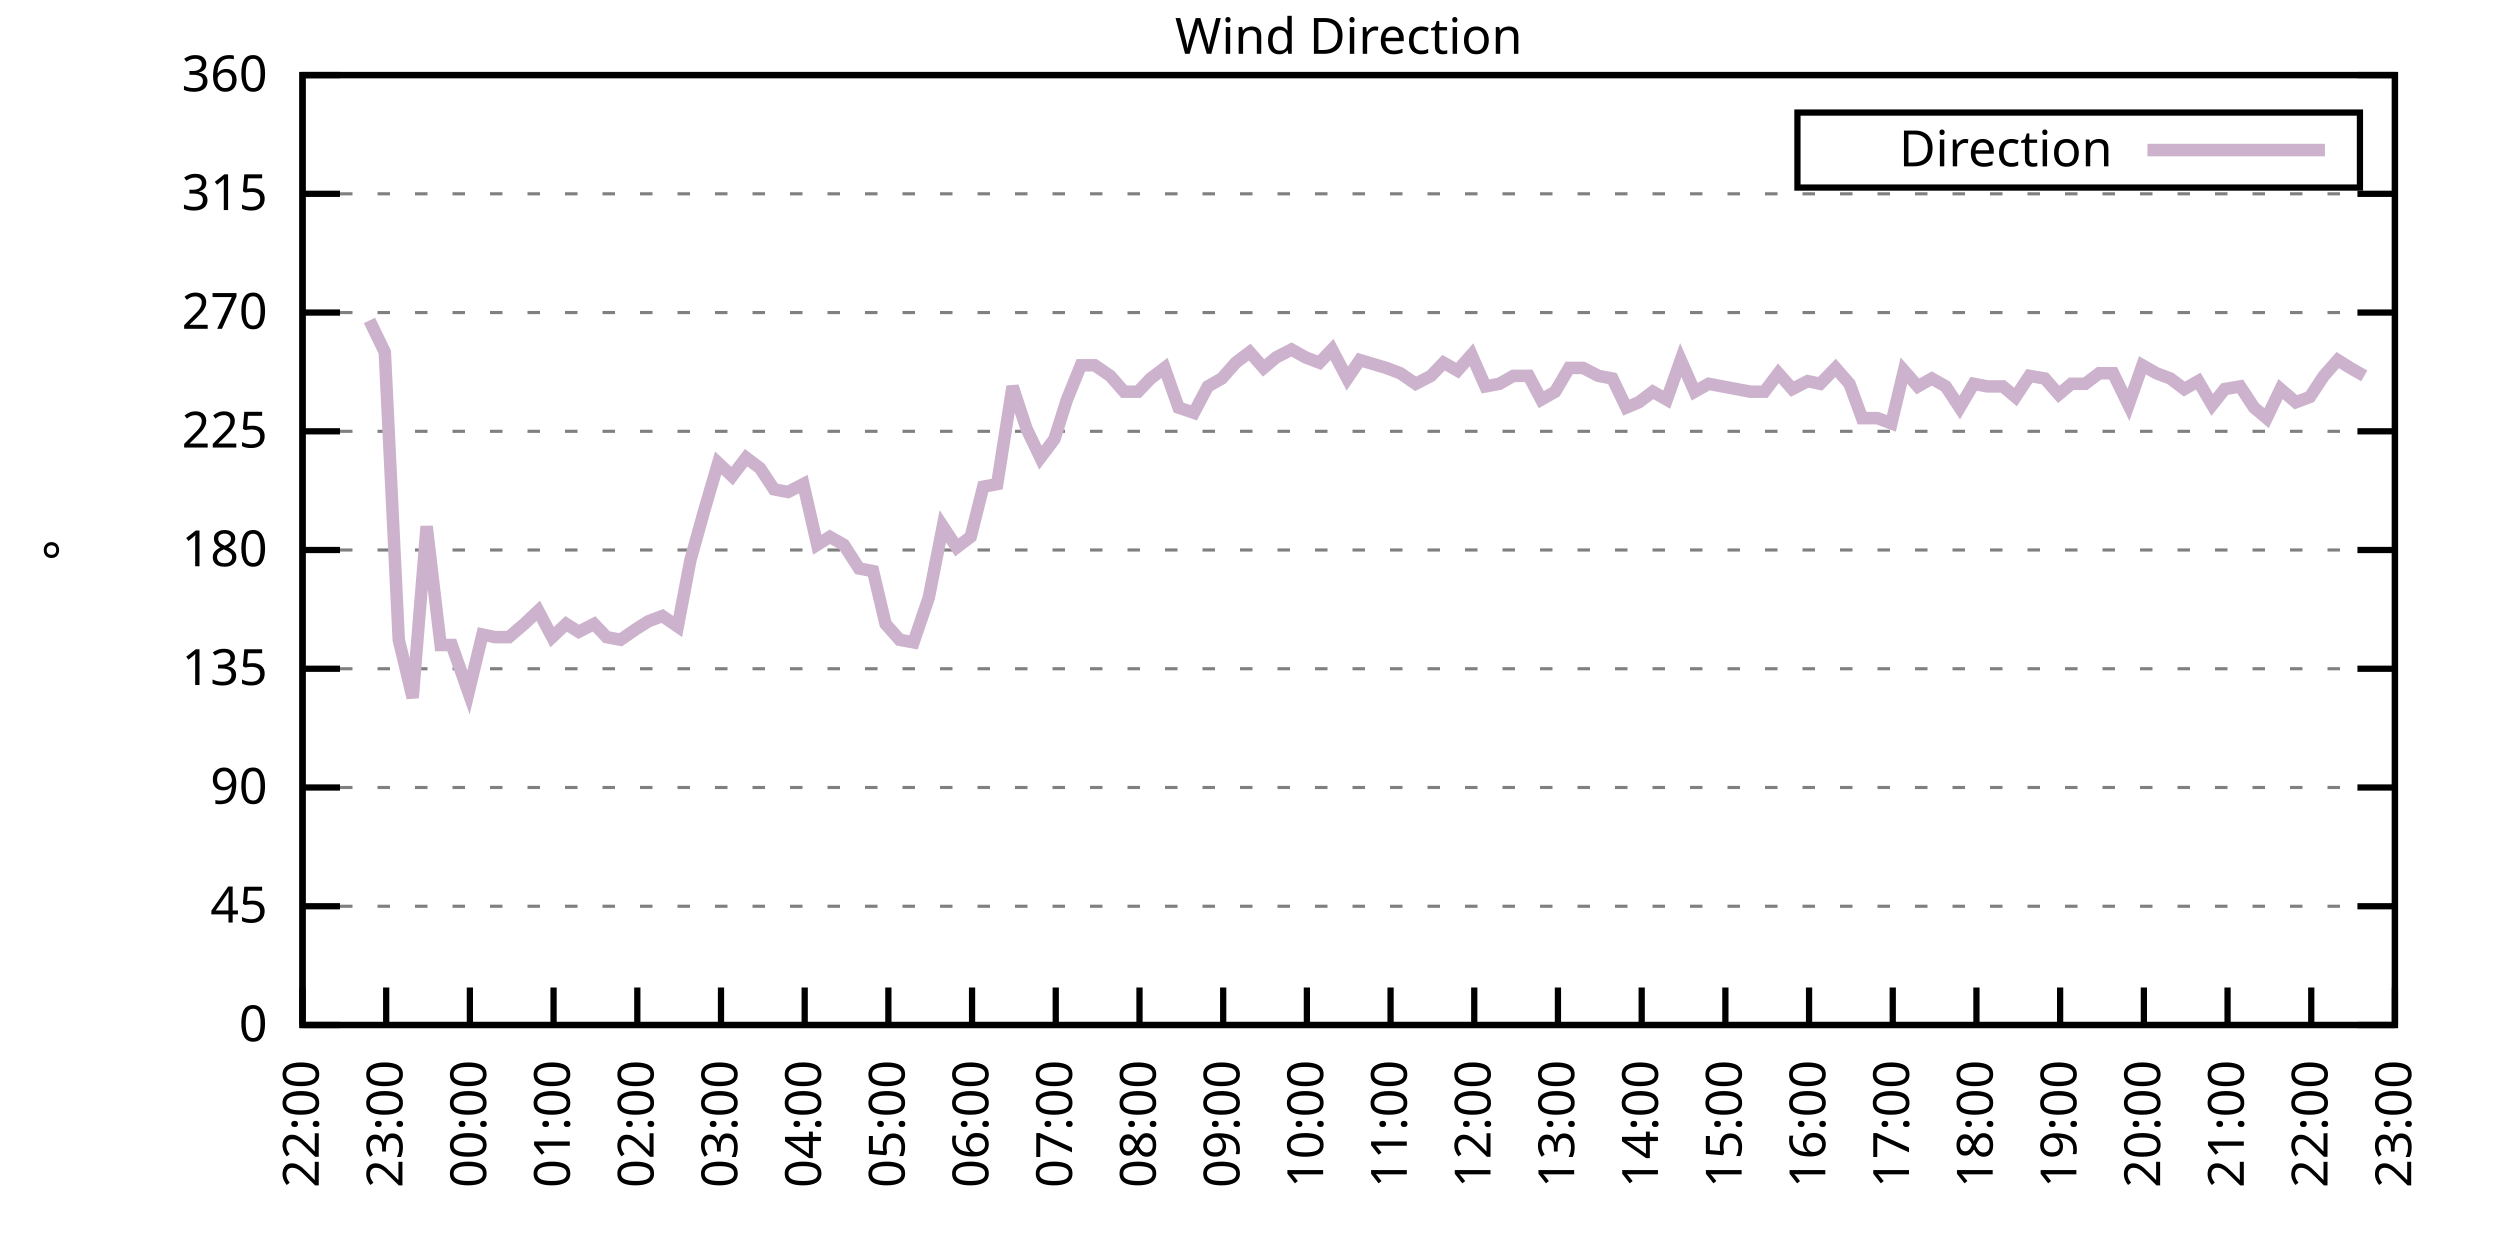
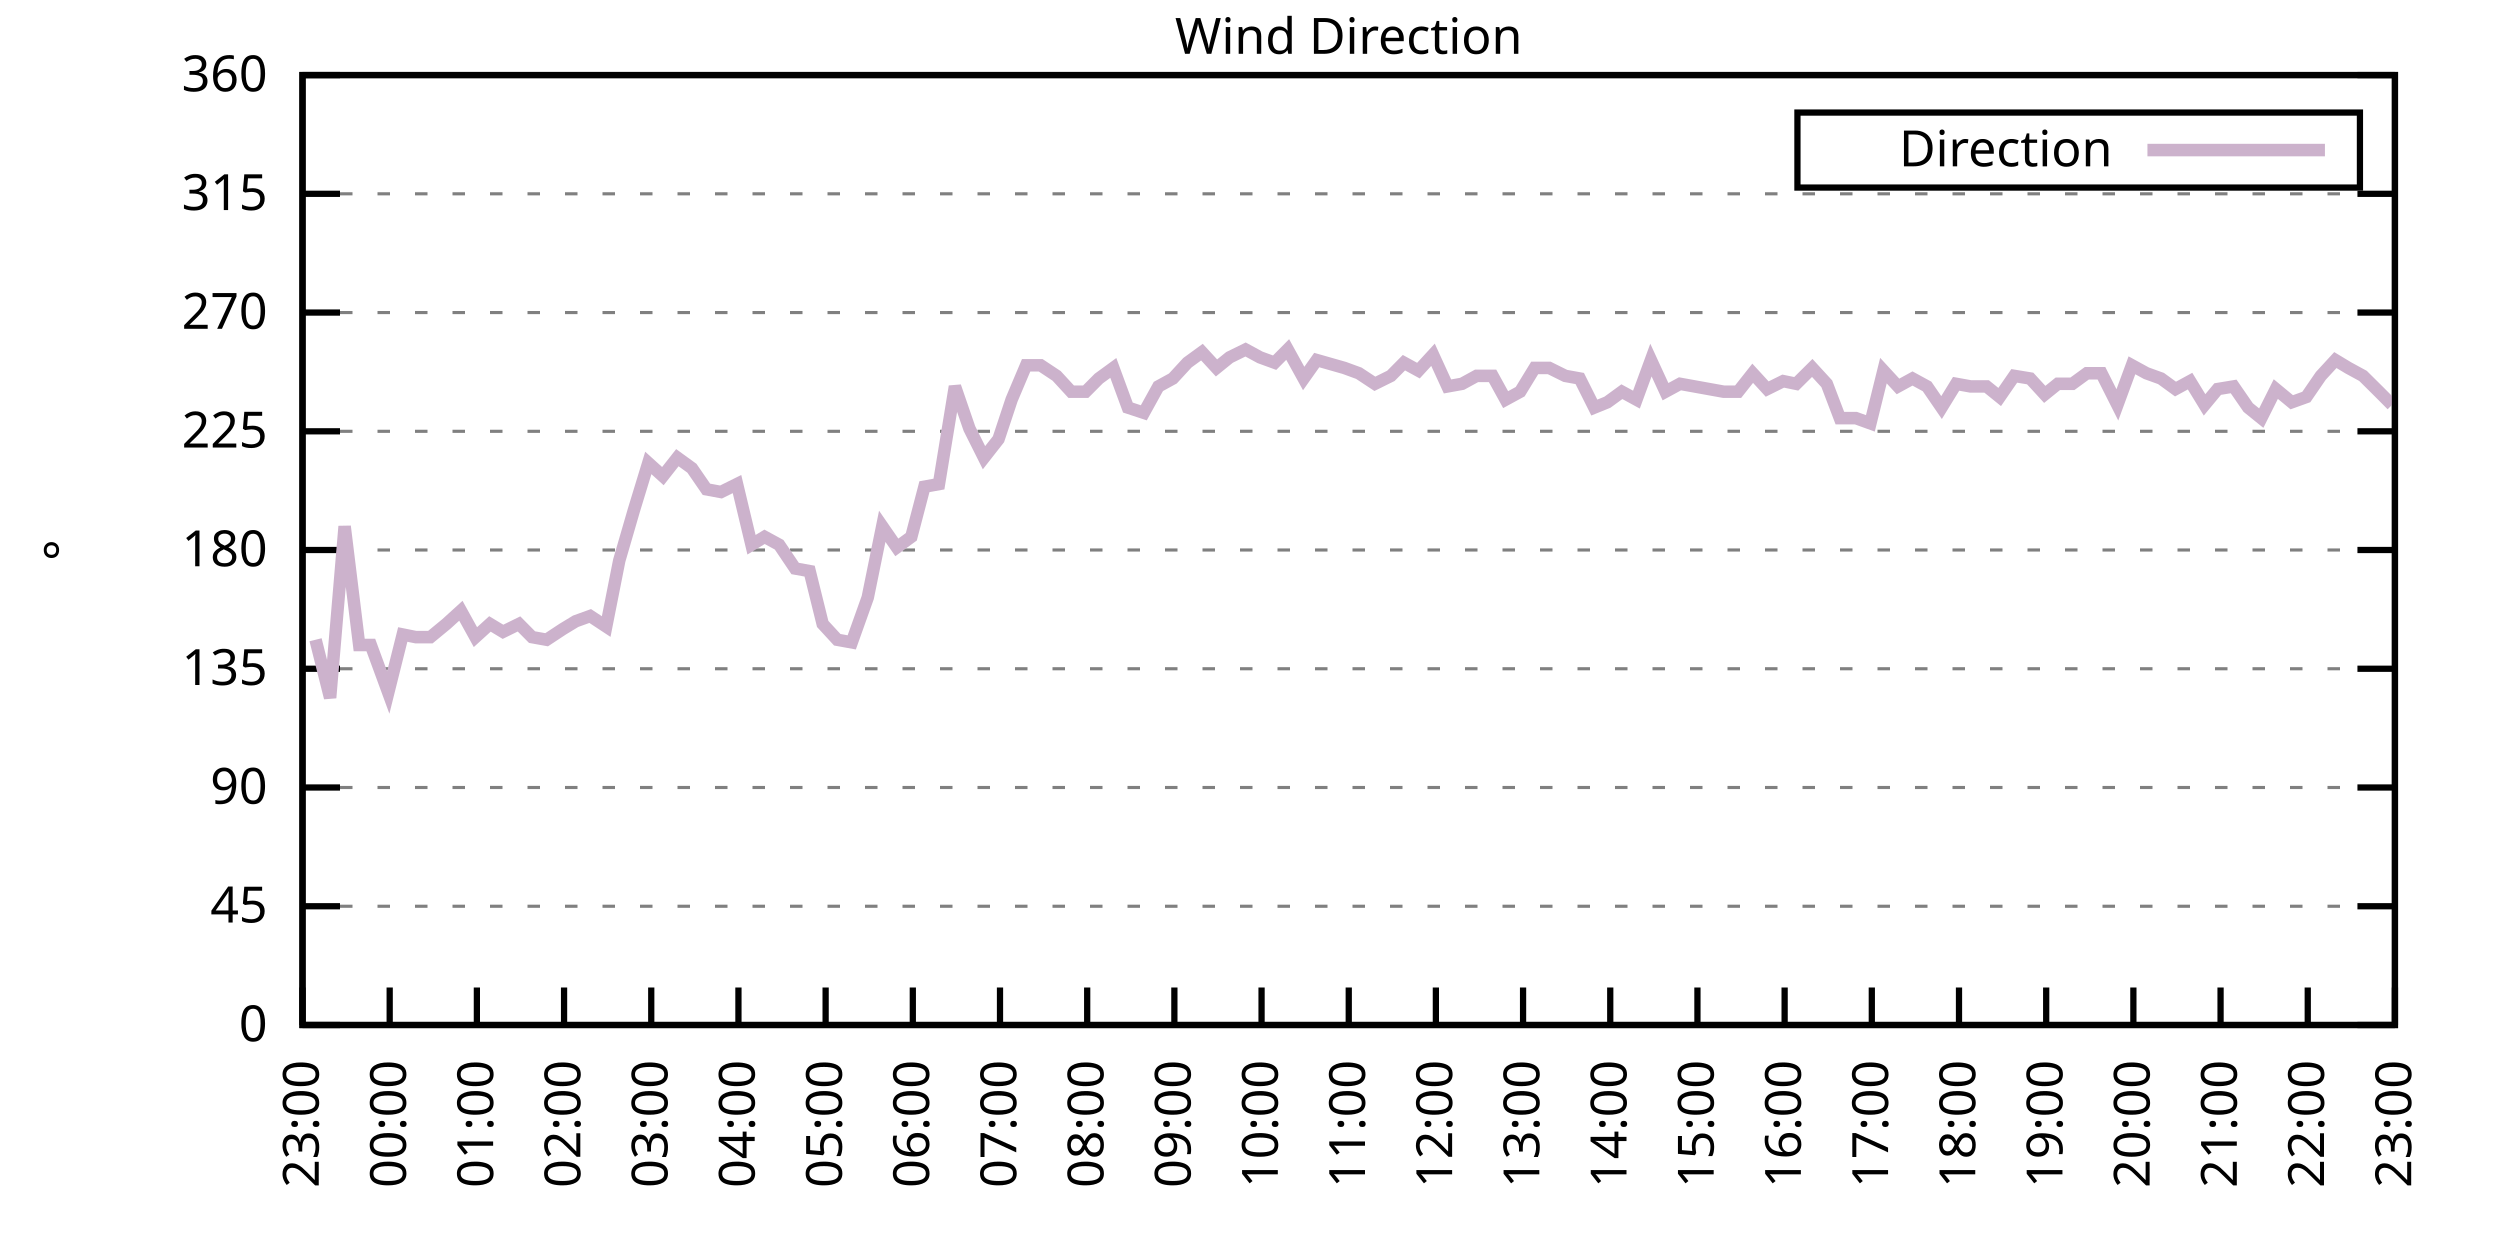
<svg xmlns="http://www.w3.org/2000/svg" xmlns:xlink="http://www.w3.org/1999/xlink" width="400" height="200" viewBox="0 0 400 200">
  <g id="gnuplot_canvas">
    <rect x="0" y="0" width="400" height="200" fill="none" />
    <defs>
      <circle id="gpDot" r="0.5" stroke-width="0.5" stroke="currentColor" />
      <path id="gpPt0" stroke-width="0.333" stroke="currentColor" d="M-1,0 h2 M0,-1 v2" />
      <path id="gpPt1" stroke-width="0.333" stroke="currentColor" d="M-1,-1 L1,1 M1,-1 L-1,1" />
      <path id="gpPt2" stroke-width="0.333" stroke="currentColor" d="M-1,0 L1,0 M0,-1 L0,1 M-1,-1 L1,1 M-1,1 L1,-1" />
      <rect id="gpPt3" stroke-width="0.333" stroke="currentColor" x="-1" y="-1" width="2" height="2" />
      <rect id="gpPt4" stroke-width="0.333" stroke="currentColor" fill="currentColor" x="-1" y="-1" width="2" height="2" />
      <circle id="gpPt5" stroke-width="0.333" stroke="currentColor" cx="0" cy="0" r="1" />
      <use xlink:href="#gpPt5" id="gpPt6" fill="currentColor" stroke="none" />
      <path id="gpPt7" stroke-width="0.333" stroke="currentColor" d="M0,-1.33 L-1.33,0.67 L1.33,0.67 z" />
      <use xlink:href="#gpPt7" id="gpPt8" fill="currentColor" stroke="none" />
      <use xlink:href="#gpPt7" id="gpPt9" stroke="currentColor" transform="rotate(180)" />
      <use xlink:href="#gpPt9" id="gpPt10" fill="currentColor" stroke="none" />
      <use xlink:href="#gpPt3" id="gpPt11" stroke="currentColor" transform="rotate(45)" />
      <use xlink:href="#gpPt11" id="gpPt12" fill="currentColor" stroke="none" />
      <path id="gpPt13" stroke-width="0.333" stroke="currentColor" d="M0,1.330 L1.265,0.411 L0.782,-1.067 L-0.782,-1.076 L-1.265,0.411 z" />
      <use xlink:href="#gpPt13" id="gpPt14" fill="currentColor" stroke="none" />
      <filter id="textbox" filterUnits="objectBoundingBox" x="0" y="0" height="1" width="1">
        <feFlood flood-color="white" flood-opacity="1" result="bgnd" />
        <feComposite in="SourceGraphic" in2="bgnd" operator="atop" />
      </filter>
      <filter id="greybox" filterUnits="objectBoundingBox" x="0" y="0" height="1" width="1">
        <feFlood flood-color="lightgrey" flood-opacity="1" result="grey" />
        <feComposite in="SourceGraphic" in2="grey" operator="atop" />
      </filter>
    </defs>
    <g fill="none" color="white" stroke="currentColor" stroke-width="1.00" stroke-linecap="butt" stroke-linejoin="miter">
</g>
    <g fill="none" color="black" stroke="currentColor" stroke-width="1.00" stroke-linecap="butt" stroke-linejoin="miter">
      <g stroke="none" shape-rendering="crispEdges">
        <polygon fill="rgb(255, 255, 255)" points="48.40,164.00 383.18,164.00 383.18,12.02 48.40,12.02 " />
      </g>
    </g>
    <g fill="none" color="black" stroke="currentColor" stroke-width="1.00" stroke-linecap="butt" stroke-linejoin="miter">
</g>
    <g fill="none" color="black" stroke="black" stroke-width="0.50" stroke-linecap="butt" stroke-linejoin="miter">
</g>
    <g fill="none" color="gray" stroke="currentColor" stroke-width="0.50" stroke-linecap="butt" stroke-linejoin="miter">
      <path stroke="gray" stroke-dasharray="2,4" class="gridline" d="M48.40,164.00 L383.19,164.00  " />
    </g>
    <g fill="none" color="gray" stroke="gray" stroke-width="1.00" stroke-linecap="butt" stroke-linejoin="miter">
</g>
    <g fill="none" color="black" stroke="currentColor" stroke-width="1.00" stroke-linecap="butt" stroke-linejoin="miter">
      <path stroke="black" d="M48.40,164.00 L54.40,164.00 M383.19,164.00 L377.19,164.00  " />
      <g transform="translate(42.80,166.60)" stroke="none" fill="black" font-family="Sans" font-size="8.00" text-anchor="end">
        <text>
          <tspan font-family="Sans"> 0</tspan>
        </text>
      </g>
    </g>
    <g fill="none" color="black" stroke="currentColor" stroke-width="1.00" stroke-linecap="butt" stroke-linejoin="miter">
</g>
    <g fill="none" color="black" stroke="black" stroke-width="0.50" stroke-linecap="butt" stroke-linejoin="miter">
</g>
    <g fill="none" color="gray" stroke="currentColor" stroke-width="0.50" stroke-linecap="butt" stroke-linejoin="miter">
      <path stroke="gray" stroke-dasharray="2,4" class="gridline" d="M48.40,145.00 L383.19,145.00  " />
    </g>
    <g fill="none" color="gray" stroke="gray" stroke-width="1.00" stroke-linecap="butt" stroke-linejoin="miter">
</g>
    <g fill="none" color="black" stroke="currentColor" stroke-width="1.00" stroke-linecap="butt" stroke-linejoin="miter">
      <path stroke="black" d="M48.40,145.00 L54.40,145.00 M383.19,145.00 L377.19,145.00  " />
      <g transform="translate(42.80,147.60)" stroke="none" fill="black" font-family="Sans" font-size="8.00" text-anchor="end">
        <text>
          <tspan font-family="Sans"> 45</tspan>
        </text>
      </g>
    </g>
    <g fill="none" color="black" stroke="currentColor" stroke-width="1.00" stroke-linecap="butt" stroke-linejoin="miter">
</g>
    <g fill="none" color="black" stroke="black" stroke-width="0.50" stroke-linecap="butt" stroke-linejoin="miter">
</g>
    <g fill="none" color="gray" stroke="currentColor" stroke-width="0.50" stroke-linecap="butt" stroke-linejoin="miter">
      <path stroke="gray" stroke-dasharray="2,4" class="gridline" d="M48.40,126.00 L383.19,126.00  " />
    </g>
    <g fill="none" color="gray" stroke="gray" stroke-width="1.00" stroke-linecap="butt" stroke-linejoin="miter">
</g>
    <g fill="none" color="black" stroke="currentColor" stroke-width="1.00" stroke-linecap="butt" stroke-linejoin="miter">
      <path stroke="black" d="M48.40,126.00 L54.40,126.00 M383.19,126.00 L377.19,126.00  " />
      <g transform="translate(42.80,128.60)" stroke="none" fill="black" font-family="Sans" font-size="8.00" text-anchor="end">
        <text>
          <tspan font-family="Sans"> 90</tspan>
        </text>
      </g>
    </g>
    <g fill="none" color="black" stroke="currentColor" stroke-width="1.00" stroke-linecap="butt" stroke-linejoin="miter">
</g>
    <g fill="none" color="black" stroke="black" stroke-width="0.50" stroke-linecap="butt" stroke-linejoin="miter">
</g>
    <g fill="none" color="gray" stroke="currentColor" stroke-width="0.50" stroke-linecap="butt" stroke-linejoin="miter">
      <path stroke="gray" stroke-dasharray="2,4" class="gridline" d="M48.40,107.00 L383.19,107.00  " />
    </g>
    <g fill="none" color="gray" stroke="gray" stroke-width="1.00" stroke-linecap="butt" stroke-linejoin="miter">
</g>
    <g fill="none" color="black" stroke="currentColor" stroke-width="1.00" stroke-linecap="butt" stroke-linejoin="miter">
      <path stroke="black" d="M48.40,107.00 L54.40,107.00 M383.19,107.00 L377.19,107.00  " />
      <g transform="translate(42.80,109.60)" stroke="none" fill="black" font-family="Sans" font-size="8.00" text-anchor="end">
        <text>
          <tspan font-family="Sans"> 135</tspan>
        </text>
      </g>
    </g>
    <g fill="none" color="black" stroke="currentColor" stroke-width="1.00" stroke-linecap="butt" stroke-linejoin="miter">
</g>
    <g fill="none" color="black" stroke="black" stroke-width="0.50" stroke-linecap="butt" stroke-linejoin="miter">
</g>
    <g fill="none" color="gray" stroke="currentColor" stroke-width="0.50" stroke-linecap="butt" stroke-linejoin="miter">
      <path stroke="gray" stroke-dasharray="2,4" class="gridline" d="M48.40,88.00 L383.19,88.00  " />
    </g>
    <g fill="none" color="gray" stroke="gray" stroke-width="1.00" stroke-linecap="butt" stroke-linejoin="miter">
</g>
    <g fill="none" color="black" stroke="currentColor" stroke-width="1.00" stroke-linecap="butt" stroke-linejoin="miter">
      <path stroke="black" d="M48.40,88.00 L54.40,88.00 M383.19,88.00 L377.19,88.00  " />
      <g transform="translate(42.80,90.60)" stroke="none" fill="black" font-family="Sans" font-size="8.00" text-anchor="end">
        <text>
          <tspan font-family="Sans"> 180</tspan>
        </text>
      </g>
    </g>
    <g fill="none" color="black" stroke="currentColor" stroke-width="1.00" stroke-linecap="butt" stroke-linejoin="miter">
</g>
    <g fill="none" color="black" stroke="black" stroke-width="0.50" stroke-linecap="butt" stroke-linejoin="miter">
</g>
    <g fill="none" color="gray" stroke="currentColor" stroke-width="0.50" stroke-linecap="butt" stroke-linejoin="miter">
      <path stroke="gray" stroke-dasharray="2,4" class="gridline" d="M48.40,69.01 L383.19,69.01  " />
    </g>
    <g fill="none" color="gray" stroke="gray" stroke-width="1.00" stroke-linecap="butt" stroke-linejoin="miter">
</g>
    <g fill="none" color="black" stroke="currentColor" stroke-width="1.00" stroke-linecap="butt" stroke-linejoin="miter">
      <path stroke="black" d="M48.40,69.01 L54.40,69.01 M383.19,69.01 L377.19,69.01  " />
      <g transform="translate(42.80,71.61)" stroke="none" fill="black" font-family="Sans" font-size="8.00" text-anchor="end">
        <text>
          <tspan font-family="Sans"> 225</tspan>
        </text>
      </g>
    </g>
    <g fill="none" color="black" stroke="currentColor" stroke-width="1.00" stroke-linecap="butt" stroke-linejoin="miter">
</g>
    <g fill="none" color="black" stroke="black" stroke-width="0.50" stroke-linecap="butt" stroke-linejoin="miter">
</g>
    <g fill="none" color="gray" stroke="currentColor" stroke-width="0.50" stroke-linecap="butt" stroke-linejoin="miter">
      <path stroke="gray" stroke-dasharray="2,4" class="gridline" d="M48.40,50.01 L383.19,50.01  " />
    </g>
    <g fill="none" color="gray" stroke="gray" stroke-width="1.00" stroke-linecap="butt" stroke-linejoin="miter">
</g>
    <g fill="none" color="black" stroke="currentColor" stroke-width="1.00" stroke-linecap="butt" stroke-linejoin="miter">
      <path stroke="black" d="M48.40,50.01 L54.40,50.01 M383.19,50.01 L377.19,50.01  " />
      <g transform="translate(42.80,52.61)" stroke="none" fill="black" font-family="Sans" font-size="8.00" text-anchor="end">
        <text>
          <tspan font-family="Sans"> 270</tspan>
        </text>
      </g>
    </g>
    <g fill="none" color="black" stroke="currentColor" stroke-width="1.00" stroke-linecap="butt" stroke-linejoin="miter">
</g>
    <g fill="none" color="black" stroke="black" stroke-width="0.50" stroke-linecap="butt" stroke-linejoin="miter">
</g>
    <g fill="none" color="gray" stroke="currentColor" stroke-width="0.50" stroke-linecap="butt" stroke-linejoin="miter">
      <path stroke="gray" stroke-dasharray="2,4" class="gridline" d="M48.40,31.01 L383.19,31.01  " />
    </g>
    <g fill="none" color="gray" stroke="gray" stroke-width="1.00" stroke-linecap="butt" stroke-linejoin="miter">
</g>
    <g fill="none" color="black" stroke="currentColor" stroke-width="1.00" stroke-linecap="butt" stroke-linejoin="miter">
      <path stroke="black" d="M48.40,31.01 L54.40,31.01 M383.19,31.01 L377.19,31.01  " />
      <g transform="translate(42.80,33.61)" stroke="none" fill="black" font-family="Sans" font-size="8.00" text-anchor="end">
        <text>
          <tspan font-family="Sans"> 315</tspan>
        </text>
      </g>
    </g>
    <g fill="none" color="black" stroke="currentColor" stroke-width="1.00" stroke-linecap="butt" stroke-linejoin="miter">
</g>
    <g fill="none" color="black" stroke="black" stroke-width="0.50" stroke-linecap="butt" stroke-linejoin="miter">
</g>
    <g fill="none" color="gray" stroke="currentColor" stroke-width="0.50" stroke-linecap="butt" stroke-linejoin="miter">
      <path stroke="gray" stroke-dasharray="2,4" class="gridline" d="M48.40,12.01 L383.19,12.01  " />
    </g>
    <g fill="none" color="gray" stroke="gray" stroke-width="1.00" stroke-linecap="butt" stroke-linejoin="miter">
</g>
    <g fill="none" color="black" stroke="currentColor" stroke-width="1.00" stroke-linecap="butt" stroke-linejoin="miter">
      <path stroke="black" d="M48.40,12.01 L54.40,12.01 M383.19,12.01 L377.19,12.01  " />
      <g transform="translate(42.80,14.61)" stroke="none" fill="black" font-family="Sans" font-size="8.00" text-anchor="end">
        <text>
          <tspan font-family="Sans"> 360</tspan>
        </text>
      </g>
    </g>
    <g fill="none" color="black" stroke="currentColor" stroke-width="1.00" stroke-linecap="butt" stroke-linejoin="miter">
      <path stroke="black" d="M48.40,164.00 L48.40,158.00  " />
      <g transform="translate(51.00,169.60) rotate(270.00)" stroke="none" fill="black" font-family="Sans" font-size="8.00" text-anchor="end">
        <text>
-           <tspan font-family="Sans">22:00</tspan>
-         </text>
-       </g>
-     </g>
-     <g fill="none" color="black" stroke="currentColor" stroke-width="1.00" stroke-linecap="butt" stroke-linejoin="miter">
-       <path stroke="black" d="M61.79,164.00 L61.79,158.00  " />
-       <g transform="translate(64.39,169.60) rotate(270.00)" stroke="none" fill="black" font-family="Sans" font-size="8.00" text-anchor="end">
-         <text>
          <tspan font-family="Sans">23:00</tspan>
        </text>
      </g>
    </g>
    <g fill="none" color="black" stroke="currentColor" stroke-width="1.00" stroke-linecap="butt" stroke-linejoin="miter">
-       <path stroke="black" d="M75.18,164.00 L75.18,158.00  " />
-       <g transform="translate(77.78,169.60) rotate(270.00)" stroke="none" fill="black" font-family="Sans" font-size="8.00" text-anchor="end">
+       <path stroke="black" d="M62.35,164.00 L62.35,158.00  " />
+       <g transform="translate(64.95,169.60) rotate(270.00)" stroke="none" fill="black" font-family="Sans" font-size="8.00" text-anchor="end">
        <text>
          <tspan font-family="Sans">00:00</tspan>
        </text>
      </g>
    </g>
    <g fill="none" color="black" stroke="currentColor" stroke-width="1.00" stroke-linecap="butt" stroke-linejoin="miter">
-       <path stroke="black" d="M88.57,164.00 L88.57,158.00  " />
-       <g transform="translate(91.17,169.60) rotate(270.00)" stroke="none" fill="black" font-family="Sans" font-size="8.00" text-anchor="end">
+       <path stroke="black" d="M76.30,164.00 L76.30,158.00  " />
+       <g transform="translate(78.90,169.60) rotate(270.00)" stroke="none" fill="black" font-family="Sans" font-size="8.00" text-anchor="end">
        <text>
          <tspan font-family="Sans">01:00</tspan>
        </text>
      </g>
    </g>
    <g fill="none" color="black" stroke="currentColor" stroke-width="1.00" stroke-linecap="butt" stroke-linejoin="miter">
-       <path stroke="black" d="M101.97,164.00 L101.97,158.00  " />
-       <g transform="translate(104.57,169.60) rotate(270.00)" stroke="none" fill="black" font-family="Sans" font-size="8.00" text-anchor="end">
+       <path stroke="black" d="M90.25,164.00 L90.25,158.00  " />
+       <g transform="translate(92.85,169.60) rotate(270.00)" stroke="none" fill="black" font-family="Sans" font-size="8.00" text-anchor="end">
        <text>
          <tspan font-family="Sans">02:00</tspan>
        </text>
      </g>
    </g>
    <g fill="none" color="black" stroke="currentColor" stroke-width="1.00" stroke-linecap="butt" stroke-linejoin="miter">
-       <path stroke="black" d="M115.36,164.00 L115.36,158.00  " />
-       <g transform="translate(117.96,169.60) rotate(270.00)" stroke="none" fill="black" font-family="Sans" font-size="8.00" text-anchor="end">
+       <path stroke="black" d="M104.20,164.00 L104.20,158.00  " />
+       <g transform="translate(106.80,169.60) rotate(270.00)" stroke="none" fill="black" font-family="Sans" font-size="8.00" text-anchor="end">
        <text>
          <tspan font-family="Sans">03:00</tspan>
        </text>
      </g>
    </g>
    <g fill="none" color="black" stroke="currentColor" stroke-width="1.00" stroke-linecap="butt" stroke-linejoin="miter">
-       <path stroke="black" d="M128.75,164.00 L128.75,158.00  " />
-       <g transform="translate(131.35,169.60) rotate(270.00)" stroke="none" fill="black" font-family="Sans" font-size="8.00" text-anchor="end">
+       <path stroke="black" d="M118.15,164.00 L118.15,158.00  " />
+       <g transform="translate(120.75,169.60) rotate(270.00)" stroke="none" fill="black" font-family="Sans" font-size="8.00" text-anchor="end">
        <text>
          <tspan font-family="Sans">04:00</tspan>
        </text>
      </g>
    </g>
    <g fill="none" color="black" stroke="currentColor" stroke-width="1.00" stroke-linecap="butt" stroke-linejoin="miter">
-       <path stroke="black" d="M142.14,164.00 L142.14,158.00  " />
-       <g transform="translate(144.74,169.60) rotate(270.00)" stroke="none" fill="black" font-family="Sans" font-size="8.00" text-anchor="end">
+       <path stroke="black" d="M132.10,164.00 L132.10,158.00  " />
+       <g transform="translate(134.70,169.60) rotate(270.00)" stroke="none" fill="black" font-family="Sans" font-size="8.00" text-anchor="end">
        <text>
          <tspan font-family="Sans">05:00</tspan>
        </text>
      </g>
    </g>
    <g fill="none" color="black" stroke="currentColor" stroke-width="1.00" stroke-linecap="butt" stroke-linejoin="miter">
-       <path stroke="black" d="M155.53,164.00 L155.53,158.00  " />
-       <g transform="translate(158.13,169.60) rotate(270.00)" stroke="none" fill="black" font-family="Sans" font-size="8.00" text-anchor="end">
+       <path stroke="black" d="M146.05,164.00 L146.05,158.00  " />
+       <g transform="translate(148.65,169.60) rotate(270.00)" stroke="none" fill="black" font-family="Sans" font-size="8.00" text-anchor="end">
        <text>
          <tspan font-family="Sans">06:00</tspan>
        </text>
      </g>
    </g>
    <g fill="none" color="black" stroke="currentColor" stroke-width="1.00" stroke-linecap="butt" stroke-linejoin="miter">
-       <path stroke="black" d="M168.92,164.00 L168.92,158.00  " />
-       <g transform="translate(171.52,169.60) rotate(270.00)" stroke="none" fill="black" font-family="Sans" font-size="8.00" text-anchor="end">
+       <path stroke="black" d="M160.00,164.00 L160.00,158.00  " />
+       <g transform="translate(162.60,169.60) rotate(270.00)" stroke="none" fill="black" font-family="Sans" font-size="8.00" text-anchor="end">
        <text>
          <tspan font-family="Sans">07:00</tspan>
        </text>
      </g>
    </g>
    <g fill="none" color="black" stroke="currentColor" stroke-width="1.00" stroke-linecap="butt" stroke-linejoin="miter">
-       <path stroke="black" d="M182.32,164.00 L182.32,158.00  " />
-       <g transform="translate(184.92,169.60) rotate(270.00)" stroke="none" fill="black" font-family="Sans" font-size="8.00" text-anchor="end">
+       <path stroke="black" d="M173.95,164.00 L173.95,158.00  " />
+       <g transform="translate(176.55,169.60) rotate(270.00)" stroke="none" fill="black" font-family="Sans" font-size="8.00" text-anchor="end">
        <text>
          <tspan font-family="Sans">08:00</tspan>
        </text>
      </g>
    </g>
    <g fill="none" color="black" stroke="currentColor" stroke-width="1.00" stroke-linecap="butt" stroke-linejoin="miter">
-       <path stroke="black" d="M195.71,164.00 L195.71,158.00  " />
-       <g transform="translate(198.31,169.60) rotate(270.00)" stroke="none" fill="black" font-family="Sans" font-size="8.00" text-anchor="end">
+       <path stroke="black" d="M187.90,164.00 L187.90,158.00  " />
+       <g transform="translate(190.50,169.60) rotate(270.00)" stroke="none" fill="black" font-family="Sans" font-size="8.00" text-anchor="end">
        <text>
          <tspan font-family="Sans">09:00</tspan>
        </text>
      </g>
    </g>
    <g fill="none" color="black" stroke="currentColor" stroke-width="1.00" stroke-linecap="butt" stroke-linejoin="miter">
-       <path stroke="black" d="M209.10,164.00 L209.10,158.00  " />
-       <g transform="translate(211.70,169.60) rotate(270.00)" stroke="none" fill="black" font-family="Sans" font-size="8.00" text-anchor="end">
+       <path stroke="black" d="M201.85,164.00 L201.85,158.00  " />
+       <g transform="translate(204.45,169.60) rotate(270.00)" stroke="none" fill="black" font-family="Sans" font-size="8.00" text-anchor="end">
        <text>
          <tspan font-family="Sans">10:00</tspan>
        </text>
      </g>
    </g>
    <g fill="none" color="black" stroke="currentColor" stroke-width="1.00" stroke-linecap="butt" stroke-linejoin="miter">
-       <path stroke="black" d="M222.49,164.00 L222.49,158.00  " />
-       <g transform="translate(225.09,169.60) rotate(270.00)" stroke="none" fill="black" font-family="Sans" font-size="8.00" text-anchor="end">
+       <path stroke="black" d="M215.80,164.00 L215.80,158.00  " />
+       <g transform="translate(218.40,169.60) rotate(270.00)" stroke="none" fill="black" font-family="Sans" font-size="8.00" text-anchor="end">
        <text>
          <tspan font-family="Sans">11:00</tspan>
        </text>
      </g>
    </g>
    <g fill="none" color="black" stroke="currentColor" stroke-width="1.00" stroke-linecap="butt" stroke-linejoin="miter">
-       <path stroke="black" d="M235.88,164.00 L235.88,158.00  " />
-       <g transform="translate(238.48,169.60) rotate(270.00)" stroke="none" fill="black" font-family="Sans" font-size="8.00" text-anchor="end">
+       <path stroke="black" d="M229.74,164.00 L229.74,158.00  " />
+       <g transform="translate(232.34,169.60) rotate(270.00)" stroke="none" fill="black" font-family="Sans" font-size="8.00" text-anchor="end">
        <text>
          <tspan font-family="Sans">12:00</tspan>
        </text>
      </g>
    </g>
    <g fill="none" color="black" stroke="currentColor" stroke-width="1.00" stroke-linecap="butt" stroke-linejoin="miter">
-       <path stroke="black" d="M249.27,164.00 L249.27,158.00  " />
-       <g transform="translate(251.87,169.60) rotate(270.00)" stroke="none" fill="black" font-family="Sans" font-size="8.00" text-anchor="end">
+       <path stroke="black" d="M243.69,164.00 L243.69,158.00  " />
+       <g transform="translate(246.29,169.60) rotate(270.00)" stroke="none" fill="black" font-family="Sans" font-size="8.00" text-anchor="end">
        <text>
          <tspan font-family="Sans">13:00</tspan>
        </text>
      </g>
    </g>
    <g fill="none" color="black" stroke="currentColor" stroke-width="1.00" stroke-linecap="butt" stroke-linejoin="miter">
-       <path stroke="black" d="M262.67,164.00 L262.67,158.00  " />
-       <g transform="translate(265.27,169.60) rotate(270.00)" stroke="none" fill="black" font-family="Sans" font-size="8.00" text-anchor="end">
+       <path stroke="black" d="M257.64,164.00 L257.64,158.00  " />
+       <g transform="translate(260.24,169.60) rotate(270.00)" stroke="none" fill="black" font-family="Sans" font-size="8.00" text-anchor="end">
        <text>
          <tspan font-family="Sans">14:00</tspan>
        </text>
      </g>
    </g>
    <g fill="none" color="black" stroke="currentColor" stroke-width="1.00" stroke-linecap="butt" stroke-linejoin="miter">
-       <path stroke="black" d="M276.06,164.00 L276.06,158.00  " />
-       <g transform="translate(278.66,169.60) rotate(270.00)" stroke="none" fill="black" font-family="Sans" font-size="8.00" text-anchor="end">
+       <path stroke="black" d="M271.59,164.00 L271.59,158.00  " />
+       <g transform="translate(274.19,169.60) rotate(270.00)" stroke="none" fill="black" font-family="Sans" font-size="8.00" text-anchor="end">
        <text>
          <tspan font-family="Sans">15:00</tspan>
        </text>
      </g>
    </g>
    <g fill="none" color="black" stroke="currentColor" stroke-width="1.00" stroke-linecap="butt" stroke-linejoin="miter">
-       <path stroke="black" d="M289.45,164.00 L289.45,158.00  " />
-       <g transform="translate(292.05,169.60) rotate(270.00)" stroke="none" fill="black" font-family="Sans" font-size="8.00" text-anchor="end">
+       <path stroke="black" d="M285.54,164.00 L285.54,158.00  " />
+       <g transform="translate(288.14,169.60) rotate(270.00)" stroke="none" fill="black" font-family="Sans" font-size="8.00" text-anchor="end">
        <text>
          <tspan font-family="Sans">16:00</tspan>
        </text>
      </g>
    </g>
    <g fill="none" color="black" stroke="currentColor" stroke-width="1.00" stroke-linecap="butt" stroke-linejoin="miter">
-       <path stroke="black" d="M302.84,164.00 L302.84,158.00  " />
-       <g transform="translate(305.44,169.60) rotate(270.00)" stroke="none" fill="black" font-family="Sans" font-size="8.00" text-anchor="end">
+       <path stroke="black" d="M299.49,164.00 L299.49,158.00  " />
+       <g transform="translate(302.09,169.60) rotate(270.00)" stroke="none" fill="black" font-family="Sans" font-size="8.00" text-anchor="end">
        <text>
          <tspan font-family="Sans">17:00</tspan>
        </text>
      </g>
    </g>
    <g fill="none" color="black" stroke="currentColor" stroke-width="1.00" stroke-linecap="butt" stroke-linejoin="miter">
-       <path stroke="black" d="M316.23,164.00 L316.23,158.00  " />
-       <g transform="translate(318.83,169.60) rotate(270.00)" stroke="none" fill="black" font-family="Sans" font-size="8.00" text-anchor="end">
+       <path stroke="black" d="M313.44,164.00 L313.44,158.00  " />
+       <g transform="translate(316.04,169.60) rotate(270.00)" stroke="none" fill="black" font-family="Sans" font-size="8.00" text-anchor="end">
        <text>
          <tspan font-family="Sans">18:00</tspan>
        </text>
      </g>
    </g>
    <g fill="none" color="black" stroke="currentColor" stroke-width="1.00" stroke-linecap="butt" stroke-linejoin="miter">
-       <path stroke="black" d="M329.62,164.00 L329.62,158.00  " />
-       <g transform="translate(332.22,169.60) rotate(270.00)" stroke="none" fill="black" font-family="Sans" font-size="8.00" text-anchor="end">
+       <path stroke="black" d="M327.39,164.00 L327.39,158.00  " />
+       <g transform="translate(329.99,169.60) rotate(270.00)" stroke="none" fill="black" font-family="Sans" font-size="8.00" text-anchor="end">
        <text>
          <tspan font-family="Sans">19:00</tspan>
        </text>
      </g>
    </g>
    <g fill="none" color="black" stroke="currentColor" stroke-width="1.00" stroke-linecap="butt" stroke-linejoin="miter">
-       <path stroke="black" d="M343.02,164.00 L343.02,158.00  " />
-       <g transform="translate(345.62,169.60) rotate(270.00)" stroke="none" fill="black" font-family="Sans" font-size="8.00" text-anchor="end">
+       <path stroke="black" d="M341.34,164.00 L341.34,158.00  " />
+       <g transform="translate(343.94,169.60) rotate(270.00)" stroke="none" fill="black" font-family="Sans" font-size="8.00" text-anchor="end">
        <text>
          <tspan font-family="Sans">20:00</tspan>
        </text>
      </g>
    </g>
    <g fill="none" color="black" stroke="currentColor" stroke-width="1.00" stroke-linecap="butt" stroke-linejoin="miter">
-       <path stroke="black" d="M356.41,164.00 L356.41,158.00  " />
-       <g transform="translate(359.01,169.60) rotate(270.00)" stroke="none" fill="black" font-family="Sans" font-size="8.00" text-anchor="end">
+       <path stroke="black" d="M355.29,164.00 L355.29,158.00  " />
+       <g transform="translate(357.89,169.60) rotate(270.00)" stroke="none" fill="black" font-family="Sans" font-size="8.00" text-anchor="end">
        <text>
          <tspan font-family="Sans">21:00</tspan>
        </text>
      </g>
    </g>
    <g fill="none" color="black" stroke="currentColor" stroke-width="1.00" stroke-linecap="butt" stroke-linejoin="miter">
-       <path stroke="black" d="M369.80,164.00 L369.80,158.00  " />
-       <g transform="translate(372.40,169.60) rotate(270.00)" stroke="none" fill="black" font-family="Sans" font-size="8.00" text-anchor="end">
+       <path stroke="black" d="M369.24,164.00 L369.24,158.00  " />
+       <g transform="translate(371.84,169.60) rotate(270.00)" stroke="none" fill="black" font-family="Sans" font-size="8.00" text-anchor="end">
        <text>
          <tspan font-family="Sans">22:00</tspan>
        </text>
      </g>
    </g>
    <g fill="none" color="black" stroke="currentColor" stroke-width="1.00" stroke-linecap="butt" stroke-linejoin="miter">
      <path stroke="black" d="M383.19,164.00 L383.19,158.00  " />
      <g transform="translate(385.79,169.60) rotate(270.00)" stroke="none" fill="black" font-family="Sans" font-size="8.00" text-anchor="end">
        <text>
          <tspan font-family="Sans">23:00</tspan>
        </text>
      </g>
    </g>
    <g fill="none" color="black" stroke="currentColor" stroke-width="1.00" stroke-linecap="butt" stroke-linejoin="miter">
</g>
    <g fill="none" color="black" stroke="currentColor" stroke-width="1.00" stroke-linecap="butt" stroke-linejoin="miter">
      <path stroke="black" d="M48.40,12.01 L48.40,164.00 L383.19,164.00 L383.19,12.01 L48.40,12.01 Z  " />
    </g>
    <g fill="none" color="black" stroke="currentColor" stroke-width="1.00" stroke-linecap="butt" stroke-linejoin="miter">
</g>
    <g fill="none" color="black" stroke="currentColor" stroke-width="1.00" stroke-linecap="butt" stroke-linejoin="miter">
      <path stroke="black" d="M287.59,30.01 L287.59,18.01 L377.59,18.01 L377.59,30.01 L287.59,30.01 Z  " />
    </g>
    <g id="Wind_direction_plot_1">
      <g fill="none" color="white" stroke="black" stroke-width="2.00" stroke-linecap="butt" stroke-linejoin="miter">
</g>
      <g fill="none" color="black" stroke="currentColor" stroke-width="2.00" stroke-linecap="butt" stroke-linejoin="miter">
        <g transform="translate(337.99,26.61)" stroke="none" fill="black" font-family="Sans" font-size="8.00" text-anchor="end">
          <text>
            <tspan font-family="Sans">Direction</tspan>
          </text>
        </g>
      </g>
      <g fill="none" color="black" stroke="currentColor" stroke-width="2.00" stroke-linecap="butt" stroke-linejoin="miter">
-         <path stroke="rgb(204, 178, 204)" d="M343.59,24.01 L371.99,24.01 M59.11,51.27 L61.57,56.34 L63.80,102.36 L66.03,111.65 L68.26,84.21 L70.50,103.20   L72.28,103.20 L74.96,110.80 L77.19,101.52 L79.20,101.94 L81.43,101.94 L83.89,99.83 L86.12,97.72 L88.35,101.94   L90.58,99.83 L92.59,101.09 L95.05,99.83 L97.06,101.94 L99.29,102.36 L101.74,100.67 L103.75,99.40 L105.98,98.56   L108.44,100.25 L110.45,89.69 L112.68,81.67 L114.91,74.07 L117.14,76.18 L119.38,73.23 L121.61,74.92 L123.84,78.29   L126.07,78.72 L128.53,77.45 L130.76,87.16 L132.77,85.89 L135.00,87.16 L137.45,90.96 L139.69,91.38 L141.69,99.83   L143.93,102.36 L146.16,102.78 L148.61,95.60 L150.85,84.21 L153.08,87.58 L155.31,85.89 L157.32,77.87 L159.55,77.45   L162.01,61.83 L164.24,68.58 L166.47,73.23 L168.70,70.27 L170.71,63.94 L172.94,58.45 L175.17,58.45 L177.63,60.14   L179.86,62.67 L182.09,62.67 L184.10,60.56 L186.33,58.87 L188.57,65.21 L191.02,66.05 L193.25,61.83 L195.48,60.56   L197.72,58.03 L199.95,56.34 L202.18,58.87 L204.19,57.18 L206.64,55.92 L208.88,57.18 L211.11,58.03 L213.12,55.92   L215.57,60.56 L217.58,57.61 L221.82,58.87 L224.05,59.72 L226.51,61.41 L228.96,60.14 L230.97,58.03 L233.20,59.30   L235.44,56.76 L237.67,61.83 L239.90,61.41 L242.13,60.14 L244.59,60.14 L246.60,63.94 L248.83,62.67 L251.06,58.87   L253.29,58.87 L255.75,60.14 L257.98,60.56 L260.21,65.21 L262.22,64.36 L264.45,62.67 L266.68,63.94 L268.92,57.61   L271.15,62.67 L273.38,61.41 L275.61,61.83 L277.84,62.25 L280.07,62.67 L282.31,62.67 L284.54,59.72 L286.77,62.25   L289.23,60.98 L291.23,61.41 L293.69,58.87 L295.92,61.41 L297.93,66.90 L300.39,66.90 L302.62,67.74 L304.63,59.30   L306.86,61.83 L309.09,60.56 L311.32,61.83 L313.55,65.21 L315.79,61.41 L318.02,61.83 L320.47,61.83 L322.48,63.52   L324.71,60.14 L327.17,60.56 L329.40,63.10 L331.41,61.41 L333.64,61.41 L335.87,59.72 L338.10,59.72 L340.56,64.78   L342.79,58.45 L345.02,59.72 L347.26,60.56 L349.49,62.25 L351.72,60.98 L353.95,64.78 L355.96,62.25 L358.42,61.83   L360.65,65.21 L362.66,66.90 L364.89,62.25 L367.34,64.36 L369.58,63.52 L371.81,60.14 L374.04,57.61 L376.05,58.87   L378.28,60.14  " />
+         <path stroke="rgb(204, 178, 204)" d="M343.59,24.01 L371.99,24.01 M50.49,102.36 L52.82,111.65 L55.14,84.21 L57.47,103.20 L59.33,103.20 L62.12,110.80   L64.44,101.52 L66.53,101.94 L68.86,101.94 L71.42,99.83 L73.74,97.72 L76.07,101.94 L78.39,99.83 L80.48,101.09   L83.04,99.83 L85.13,101.94 L87.46,102.36 L90.02,100.67 L92.11,99.40 L94.43,98.56 L96.99,100.25 L99.08,89.69   L101.41,81.67 L103.73,74.07 L106.06,76.18 L108.38,73.23 L110.71,74.92 L113.03,78.29 L115.36,78.72 L117.92,77.45   L120.24,87.16 L122.33,85.89 L124.66,87.16 L127.22,90.96 L129.54,91.38 L131.63,99.83 L133.96,102.36 L136.28,102.78   L138.84,95.60 L141.16,84.21 L143.49,87.58 L145.81,85.89 L147.91,77.87 L150.23,77.45 L152.79,61.83 L155.11,68.58   L157.44,73.23 L159.76,70.27 L161.86,63.94 L164.18,58.45 L166.51,58.45 L169.06,60.14 L171.39,62.67 L173.71,62.67   L175.81,60.56 L178.13,58.87 L180.46,65.21 L183.01,66.05 L185.34,61.83 L187.66,60.56 L189.99,58.03 L192.31,56.34   L194.64,58.87 L196.73,57.18 L199.29,55.92 L201.61,57.18 L203.94,58.03 L206.03,55.92 L208.59,60.56 L210.68,57.61   L215.10,58.87 L217.42,59.72 L219.98,61.41 L222.54,60.14 L224.63,58.03 L226.95,59.30 L229.28,56.76 L231.60,61.83   L233.93,61.41 L236.25,60.14 L238.81,60.14 L240.90,63.94 L243.23,62.67 L245.55,58.87 L247.88,58.87 L250.44,60.14   L252.76,60.56 L255.09,65.21 L257.18,64.36 L259.50,62.67 L261.83,63.94 L264.15,57.61 L266.48,62.67 L268.80,61.41   L271.13,61.83 L273.45,62.25 L275.78,62.67 L278.10,62.67 L280.43,59.72 L282.75,62.25 L285.31,60.98 L287.40,61.41   L289.96,58.87 L292.29,61.41 L294.38,66.90 L296.94,66.90 L299.26,67.74 L301.35,59.30 L303.68,61.83 L306.00,60.56   L308.33,61.83 L310.65,65.21 L312.98,61.41 L315.30,61.83 L317.86,61.83 L319.95,63.52 L322.28,60.14 L324.83,60.56   L327.16,63.10 L329.25,61.41 L331.58,61.41 L333.90,59.72 L336.23,59.72 L338.78,64.78 L341.11,58.45 L343.43,59.72   L345.76,60.56 L348.08,62.25 L350.41,60.98 L352.73,64.78 L354.83,62.25 L357.38,61.83 L359.71,65.21 L361.80,66.90   L364.13,62.25 L366.68,64.36 L369.01,63.52 L371.33,60.14 L373.66,57.61 L375.75,58.87 L378.08,60.14 L380.63,62.67   L382.73,64.78  " />
      </g>
    </g>
    <g fill="none" color="black" stroke="currentColor" stroke-width="2.00" stroke-linecap="butt" stroke-linejoin="miter">
</g>
    <g fill="none" color="black" stroke="black" stroke-width="1.00" stroke-linecap="butt" stroke-linejoin="miter">
</g>
    <g fill="none" color="black" stroke="currentColor" stroke-width="1.00" stroke-linecap="butt" stroke-linejoin="miter">
      <path stroke="black" d="M48.40,12.01 L48.40,164.00 L383.19,164.00 L383.19,12.01 L48.40,12.01 Z  " />
      <g transform="translate(12.80,88.01) rotate(270.00)" stroke="none" fill="black" font-family="Sans" font-size="8.00" text-anchor="middle">
        <text>
          <tspan font-family="Sans">°</tspan>
        </text>
      </g>
    </g>
    <g fill="none" color="black" stroke="currentColor" stroke-width="1.00" stroke-linecap="butt" stroke-linejoin="miter">
</g>
    <g fill="none" color="black" stroke="currentColor" stroke-width="1.00" stroke-linecap="butt" stroke-linejoin="miter">
      <g transform="translate(215.79,8.61)" stroke="none" fill="black" font-family="Sans" font-size="8.00" text-anchor="middle">
        <text>
          <tspan font-family="Sans">Wind Direction</tspan>
        </text>
      </g>
    </g>
    <g fill="none" color="black" stroke="currentColor" stroke-width="1.00" stroke-linecap="butt" stroke-linejoin="miter">
</g>
  </g>
</svg>
